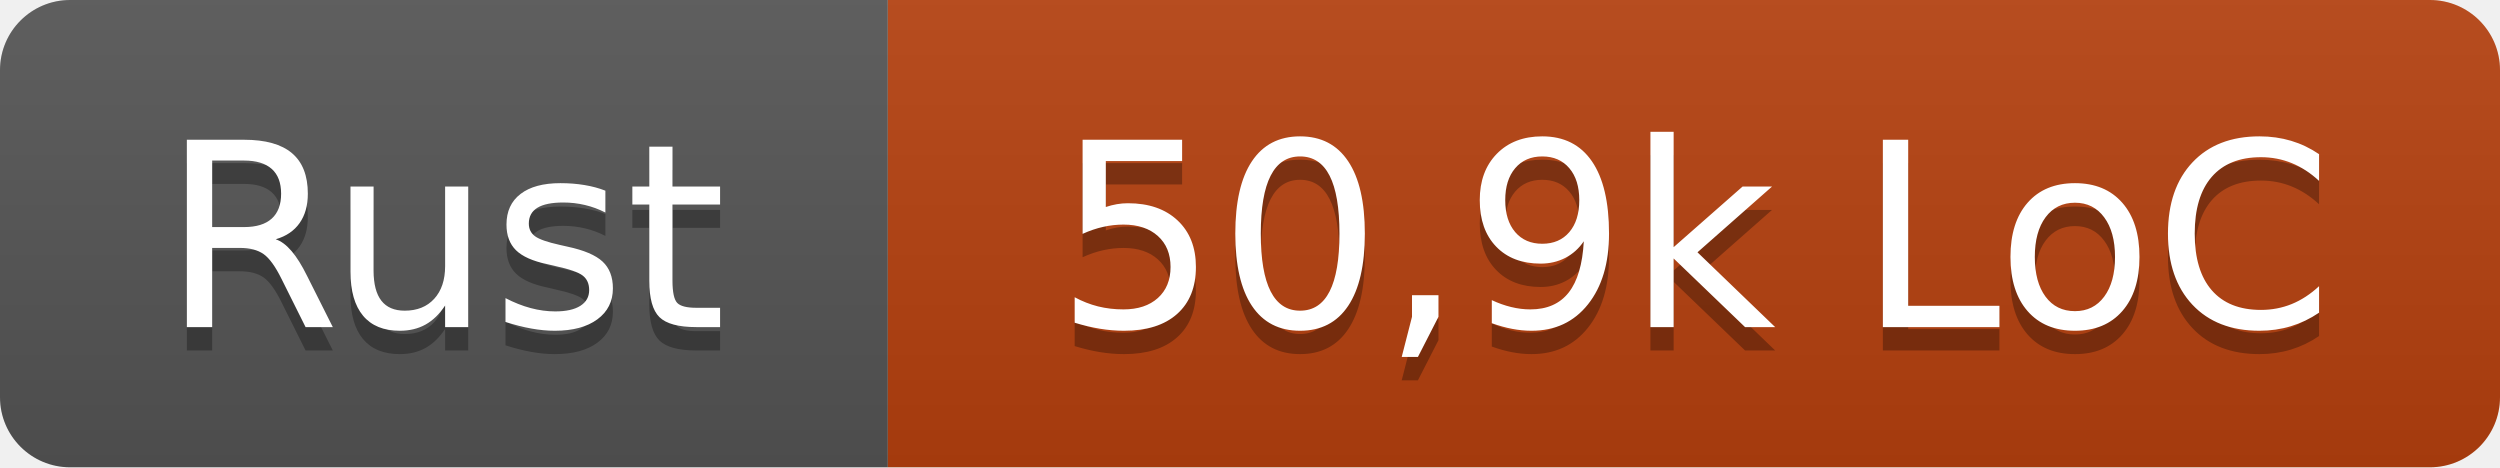
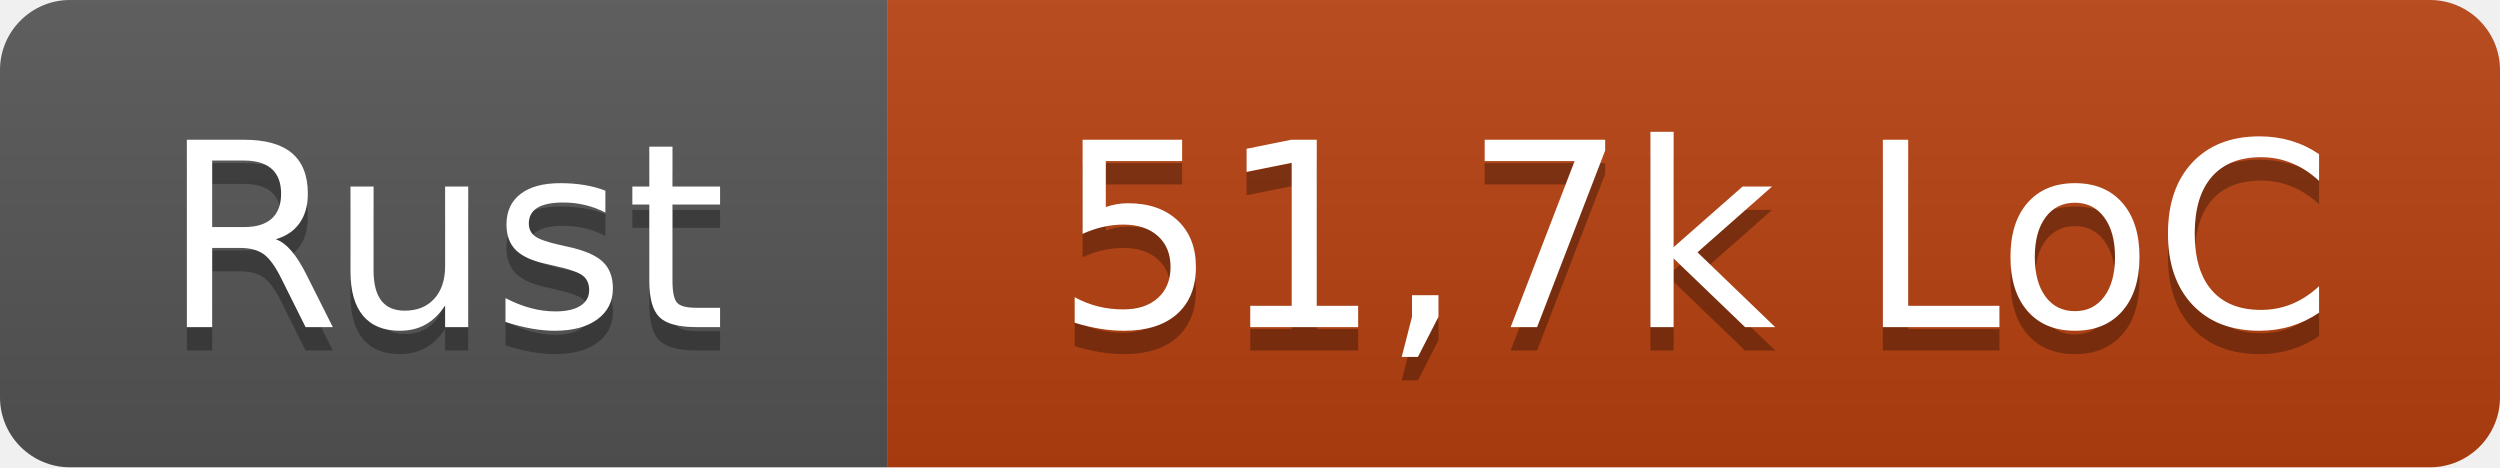
- <svg xmlns="http://www.w3.org/2000/svg" width="107" height="20" role="img" aria-label="Rust: 50,9k LoC">
+ <svg xmlns="http://www.w3.org/2000/svg" width="107" height="20" role="img" aria-label="Rust: 51,7k LoC">
  <linearGradient id="s" x2="0" y2="100%">
    <stop offset="0" stop-color="#bbb" stop-opacity=".1" />
    <stop offset="1" stop-opacity=".1" />
  </linearGradient>
  <clipPath id="r">
    <rect width="107" height="20" rx="3" fill="#fff" />
  </clipPath>
  <g clip-path="url(#r)">
    <rect width="38" height="20" fill="#555" />
    <rect x="38" width="69" height="20" fill="#b7410e" />
    <rect width="107" height="20" fill="url(#s)" />
  </g>
  <g fill="#fff" text-anchor="middle" font-family="Verdana,Geneva,DejaVu Sans,sans-serif" text-rendering="geometricPrecision" font-size="110">
    <text x="190" y="150" fill="#010101" fill-opacity=".3" transform="scale(.1)" textLength="260">Rust</text>
    <text x="190" y="140" transform="scale(.1)" textLength="260">Rust</text>
-     <text x="725" y="150" fill="#010101" fill-opacity=".3" transform="scale(.1)" textLength="570">50,9k LoC</text>
-     <text x="725" y="140" transform="scale(.1)" textLength="570">50,9k LoC</text>
+     <text x="725" y="150" fill="#010101" fill-opacity=".3" transform="scale(.1)" textLength="570">51,7k LoC</text>
+     <text x="725" y="140" transform="scale(.1)" textLength="570">51,7k LoC</text>
  </g>
</svg>
